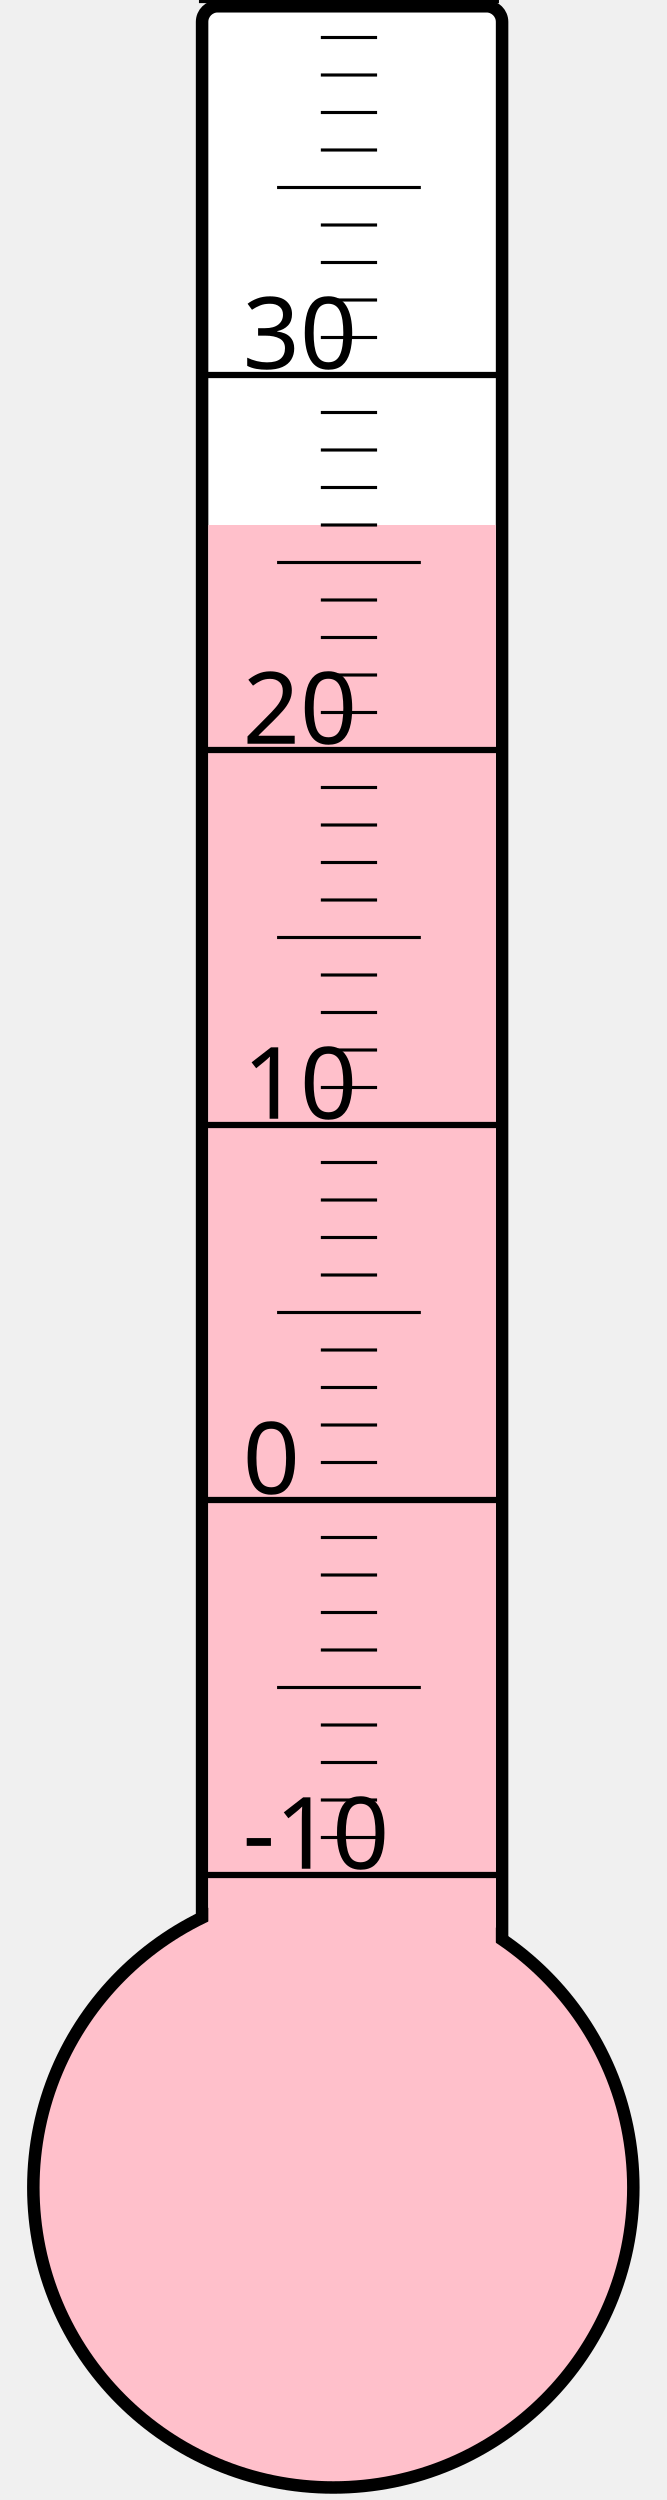
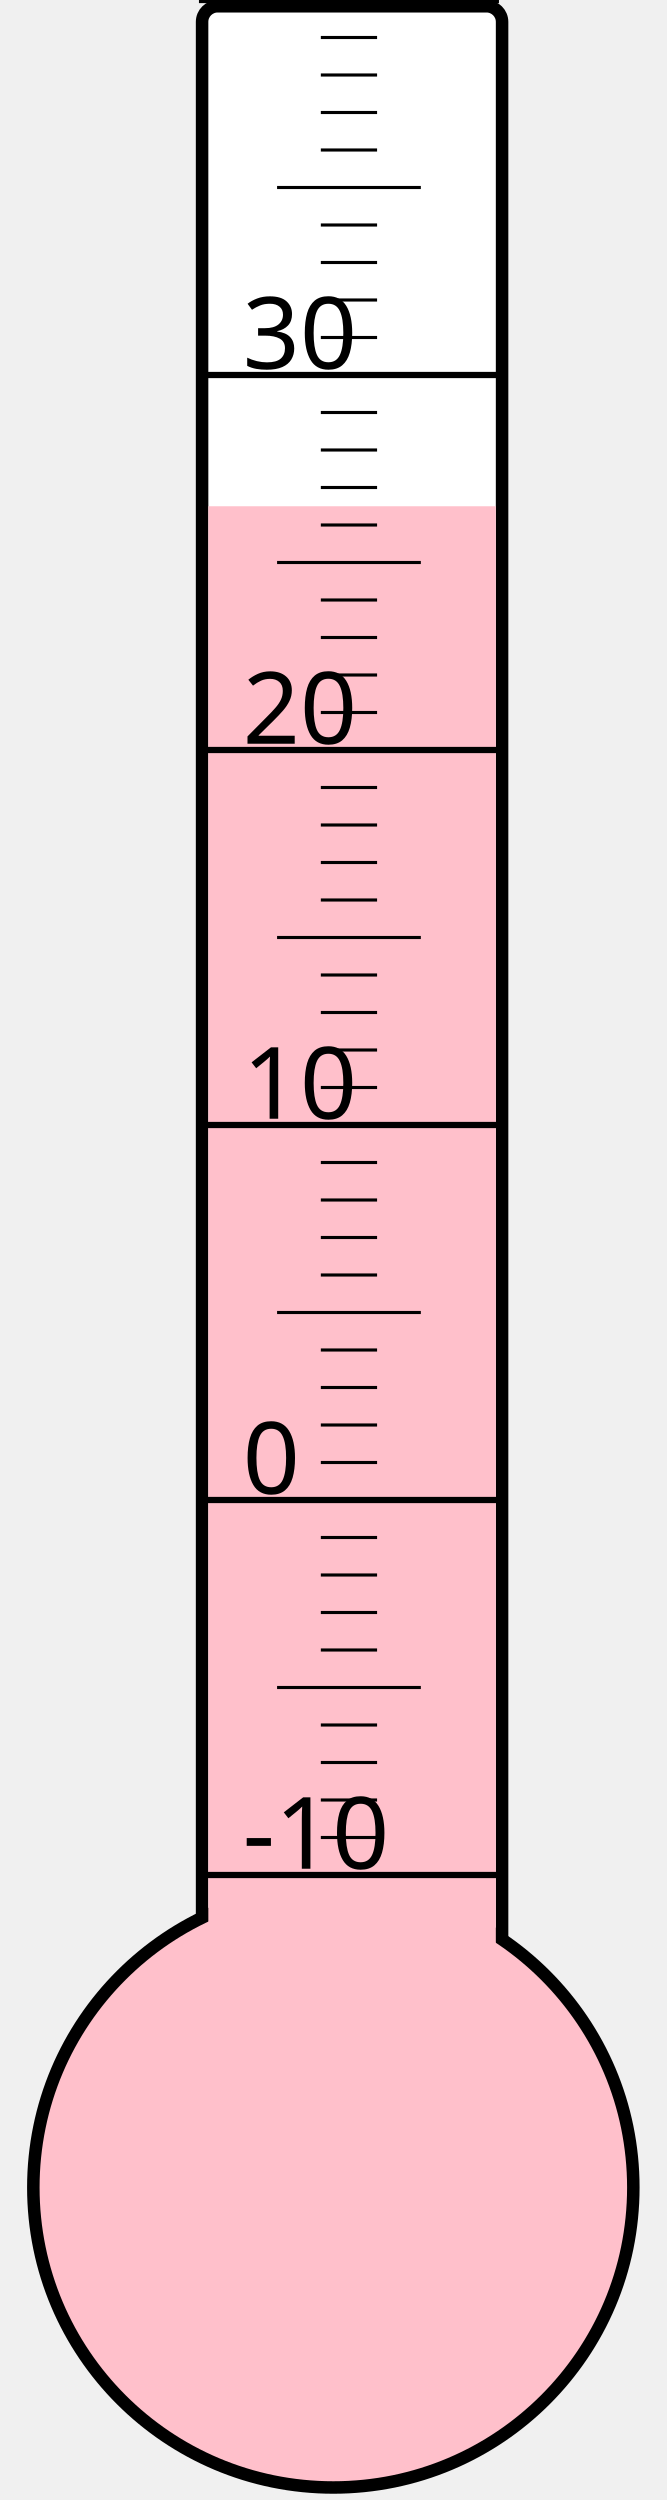
<svg xmlns="http://www.w3.org/2000/svg" width="40px" height="150px" viewBox="0 0 200 800">
  <rect width="200" height="800" x="0" y="0" style="fill: #ffffeb; fill-opacity: 0;" />
  <rect width="96" height="680" x="58" y="2" rx="5" ry="5" style="fill: white; fill-opacity: 1; stroke: black; stroke-width: 4;" />
  <circle cx="100" cy="700" r="96" style="fill: pink; stroke: black; stroke-width: 4;" />
-   <rect width="92" height="532.0" x="60" y="168.0" style="fill: pink; fill-opacity: 1; stroke-width: 0;" />
+   <rect width="92" height="538.0" x="60" y="162.0" style="fill: pink; fill-opacity: 1; stroke-width: 0;" />
  <text x="71" y="598" style="font-family: sans-serif; font-size: 24pt;">-10</text>
  <text x="71" y="478" style="font-family: sans-serif; font-size: 24pt;">0</text>
  <text x="71" y="358" style="font-family: sans-serif; font-size: 24pt;">10</text>
  <text x="71" y="238" style="font-family: sans-serif; font-size: 24pt;">20</text>
  <text x="71" y="118" style="font-family: sans-serif; font-size: 24pt;">30</text>
  <g style="stroke: black;">
    <line x1="57" y1="600" x2="153" y2="600" style="stroke-width: 2;" />
    <line x1="96" y1="588" x2="114" y2="588" style="stroke-width: 1;" />
    <line x1="96" y1="576" x2="114" y2="576" style="stroke-width: 1;" />
    <line x1="96" y1="564" x2="114" y2="564" style="stroke-width: 1;" />
    <line x1="96" y1="552" x2="114" y2="552" style="stroke-width: 1;" />
    <line x1="82" y1="540" x2="128" y2="540" style="stroke-width: 1;" />
    <line x1="96" y1="528" x2="114" y2="528" style="stroke-width: 1;" />
    <line x1="96" y1="516" x2="114" y2="516" style="stroke-width: 1;" />
    <line x1="96" y1="504" x2="114" y2="504" style="stroke-width: 1;" />
    <line x1="96" y1="492" x2="114" y2="492" style="stroke-width: 1;" />
    <line x1="57" y1="480" x2="153" y2="480" style="stroke-width: 2;" />
    <line x1="96" y1="468" x2="114" y2="468" style="stroke-width: 1;" />
    <line x1="96" y1="456" x2="114" y2="456" style="stroke-width: 1;" />
    <line x1="96" y1="444" x2="114" y2="444" style="stroke-width: 1;" />
    <line x1="96" y1="432" x2="114" y2="432" style="stroke-width: 1;" />
    <line x1="82" y1="420" x2="128" y2="420" style="stroke-width: 1;" />
    <line x1="96" y1="408" x2="114" y2="408" style="stroke-width: 1;" />
    <line x1="96" y1="396" x2="114" y2="396" style="stroke-width: 1;" />
    <line x1="96" y1="384" x2="114" y2="384" style="stroke-width: 1;" />
    <line x1="96" y1="372" x2="114" y2="372" style="stroke-width: 1;" />
    <line x1="57" y1="360" x2="153" y2="360" style="stroke-width: 2;" />
    <line x1="96" y1="348" x2="114" y2="348" style="stroke-width: 1;" />
    <line x1="96" y1="336" x2="114" y2="336" style="stroke-width: 1;" />
    <line x1="96" y1="324" x2="114" y2="324" style="stroke-width: 1;" />
    <line x1="96" y1="312" x2="114" y2="312" style="stroke-width: 1;" />
    <line x1="82" y1="300" x2="128" y2="300" style="stroke-width: 1;" />
    <line x1="96" y1="288" x2="114" y2="288" style="stroke-width: 1;" />
    <line x1="96" y1="276" x2="114" y2="276" style="stroke-width: 1;" />
    <line x1="96" y1="264" x2="114" y2="264" style="stroke-width: 1;" />
    <line x1="96" y1="252" x2="114" y2="252" style="stroke-width: 1;" />
    <line x1="57" y1="240" x2="153" y2="240" style="stroke-width: 2;" />
    <line x1="96" y1="228" x2="114" y2="228" style="stroke-width: 1;" />
    <line x1="96" y1="216" x2="114" y2="216" style="stroke-width: 1;" />
    <line x1="96" y1="204" x2="114" y2="204" style="stroke-width: 1;" />
    <line x1="96" y1="192" x2="114" y2="192" style="stroke-width: 1;" />
    <line x1="82" y1="180" x2="128" y2="180" style="stroke-width: 1;" />
    <line x1="96" y1="168" x2="114" y2="168" style="stroke-width: 1;" />
    <line x1="96" y1="156" x2="114" y2="156" style="stroke-width: 1;" />
    <line x1="96" y1="144" x2="114" y2="144" style="stroke-width: 1;" />
    <line x1="96" y1="132" x2="114" y2="132" style="stroke-width: 1;" />
    <line x1="57" y1="120" x2="153" y2="120" style="stroke-width: 2;" />
    <line x1="96" y1="108" x2="114" y2="108" style="stroke-width: 1;" />
    <line x1="96" y1="96" x2="114" y2="96" style="stroke-width: 1;" />
    <line x1="96" y1="84" x2="114" y2="84" style="stroke-width: 1;" />
    <line x1="96" y1="72" x2="114" y2="72" style="stroke-width: 1;" />
    <line x1="82" y1="60" x2="128" y2="60" style="stroke-width: 1;" />
    <line x1="96" y1="48" x2="114" y2="48" style="stroke-width: 1;" />
    <line x1="96" y1="36" x2="114" y2="36" style="stroke-width: 1;" />
    <line x1="96" y1="24" x2="114" y2="24" style="stroke-width: 1;" />
    <line x1="96" y1="12" x2="114" y2="12" style="stroke-width: 1;" />
    <line x1="57" y1="0" x2="153" y2="0" style="stroke-width: 2;" />
  </g>
</svg>
